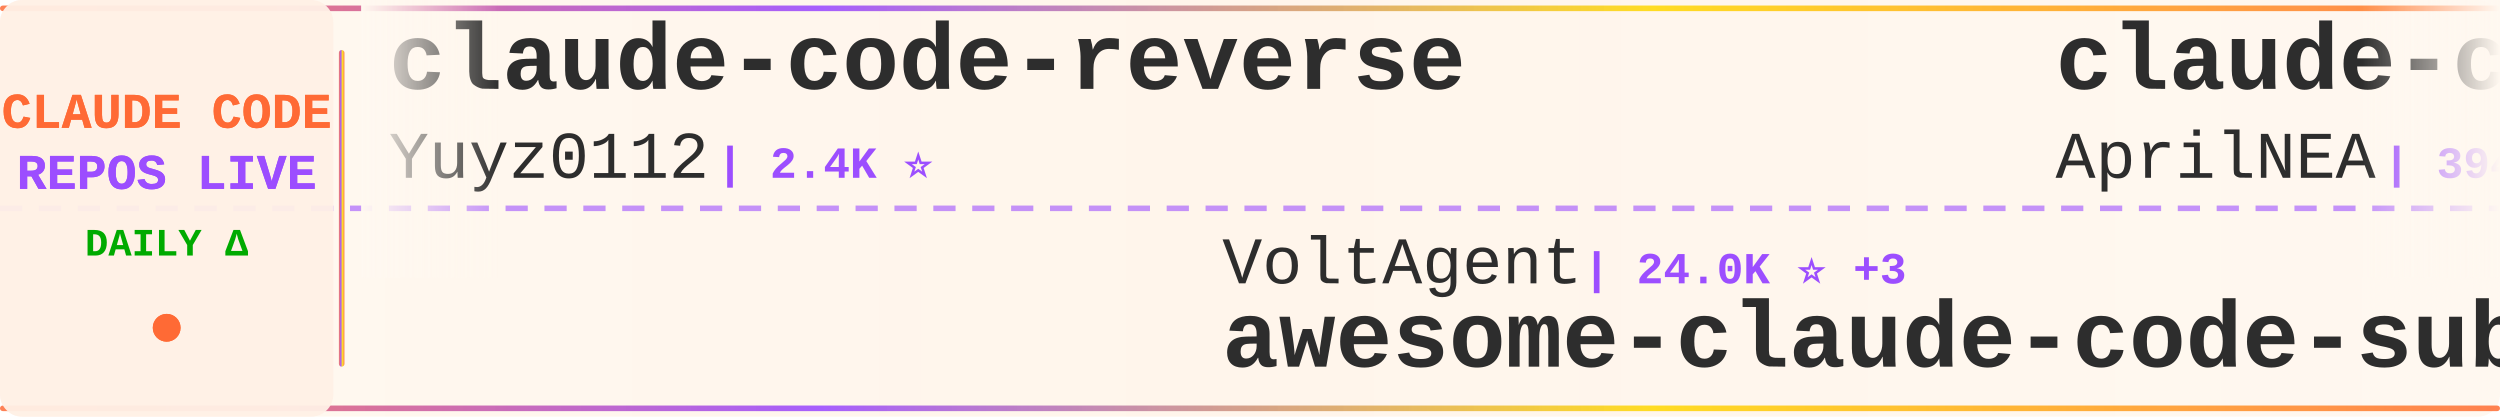
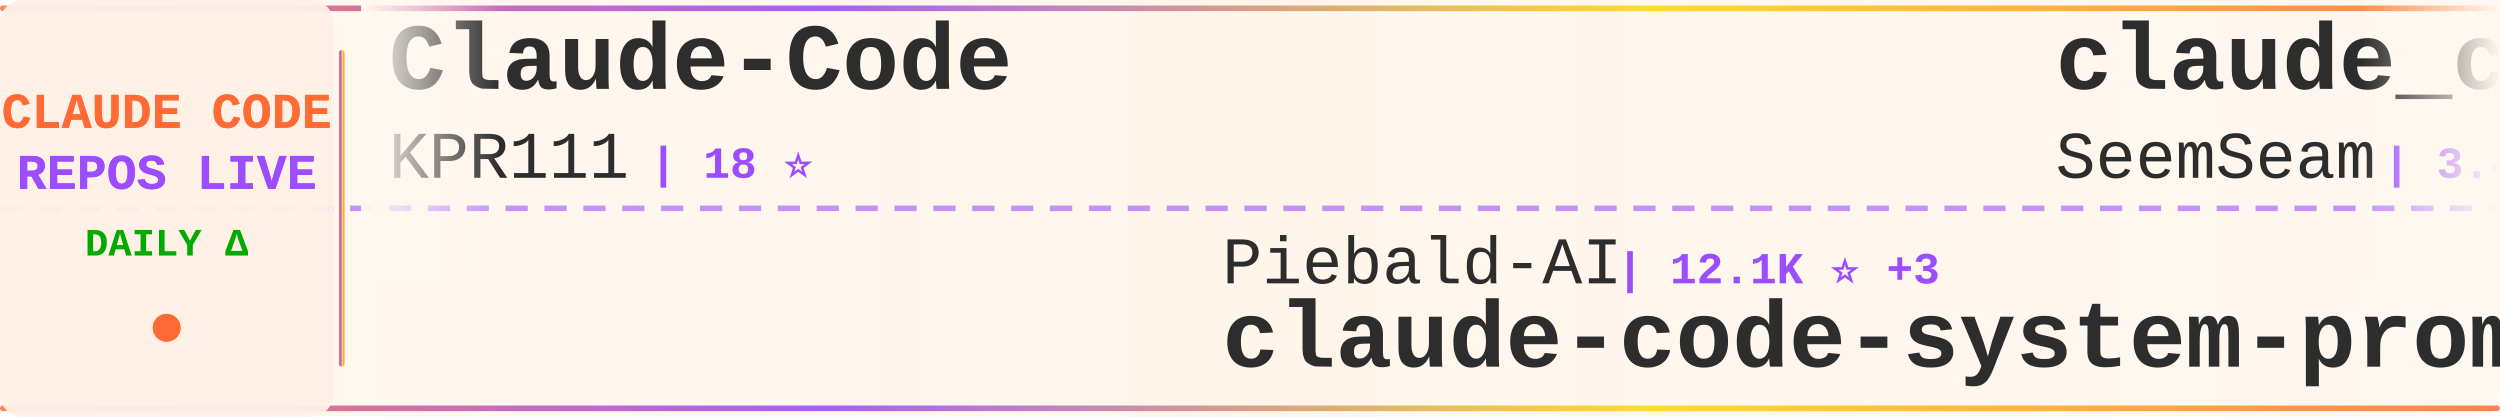
<svg xmlns="http://www.w3.org/2000/svg" width="900" height="150">
  <defs>
    <linearGradient id="tickerBg" x1="0%" y1="0%" x2="100%" y2="0%">
      <stop offset="0%" style="stop-color:#fff8f0;stop-opacity:0.98" />
      <stop offset="50%" style="stop-color:#fff5eb;stop-opacity:1" />
      <stop offset="100%" style="stop-color:#fff8f0;stop-opacity:0.98" />
    </linearGradient>
    <linearGradient id="borderGrad" x1="0%" y1="0%" x2="100%" y2="0%">
      <stop offset="0%" style="stop-color:#FF6B35;stop-opacity:0.85">
        <animate attributeName="stop-opacity" values="0.85;1;0.85" dur="2s" repeatCount="indefinite" />
      </stop>
      <stop offset="33%" style="stop-color:#9C4EFF;stop-opacity:0.9">
        <animate attributeName="stop-opacity" values="0.9;1;0.9" dur="2.2s" repeatCount="indefinite" />
      </stop>
      <stop offset="66%" style="stop-color:#FFD700;stop-opacity:0.85">
        <animate attributeName="stop-opacity" values="0.85;1;0.85" dur="1.8s" repeatCount="indefinite" />
      </stop>
      <stop offset="100%" style="stop-color:#FF6B35;stop-opacity:0.85">
        <animate attributeName="stop-opacity" values="0.85;1;0.85" dur="2s" repeatCount="indefinite" />
      </stop>
    </linearGradient>
    <filter id="textGlow">
      <feGaussianBlur stdDeviation="0.15" result="coloredBlur" />
      <feMerge>
        <feMergeNode in="coloredBlur" />
        <feMergeNode in="SourceGraphic" />
      </feMerge>
    </filter>
    <filter id="metricGlow">
      <feGaussianBlur stdDeviation="0.2" result="coloredBlur" />
      <feMerge>
        <feMergeNode in="coloredBlur" />
        <feMergeNode in="SourceGraphic" />
      </feMerge>
    </filter>
    <linearGradient id="leftFade" x1="0%" y1="0%" x2="100%" y2="0%">
      <stop offset="0%" style="stop-color:#fff8f0;stop-opacity:1" />
      <stop offset="100%" style="stop-color:#fff8f0;stop-opacity:0" />
    </linearGradient>
    <linearGradient id="rightFade" x1="0%" y1="0%" x2="100%" y2="0%">
      <stop offset="0%" style="stop-color:#fff8f0;stop-opacity:0" />
      <stop offset="100%" style="stop-color:#fff8f0;stop-opacity:1" />
    </linearGradient>
  </defs>
  <rect width="900" height="150" fill="url(#tickerBg)" rx="8" />
  <rect x="0" y="2" width="900" height="2" fill="url(#borderGrad)" rx="1" />
  <rect x="0" y="146" width="900" height="2" fill="url(#borderGrad)" rx="1" />
  <line x1="0" y1="75" x2="900" y2="75" stroke="#9C4EFF" stroke-width="2" stroke-dasharray="8 6" opacity="0.6" />
  <rect x="0" y="0" width="120" height="150" fill="#fff0e6" opacity="0.95" rx="8" />
  <text x="60" y="46" font-family="'Courier New', monospace" font-size="18" font-weight="bold" fill="#FF6B35" text-anchor="middle" filter="url(#textGlow)">
    CLAUDE CODE
  </text>
  <text x="60" y="68" font-family="'Courier New', monospace" font-size="18" font-weight="bold" fill="#9C4EFF" text-anchor="middle" filter="url(#textGlow)">
    REPOS LIVE
  </text>
  <text x="60" y="92" font-family="'Courier New', monospace" font-size="14" font-weight="bold" fill="#00aa00" text-anchor="middle">
    DAILY Δ
  </text>
  <circle cx="60" cy="118" r="5" fill="#FF6B35" filter="url(#metricGlow)">
    <animate attributeName="r" values="4;6;4" dur="1.5s" repeatCount="indefinite" />
    <animate attributeName="opacity" values="0.6;1;0.6" dur="1.5s" repeatCount="indefinite" />
  </circle>
  <rect x="122" y="18" width="2" height="114" fill="url(#borderGrad)" rx="1" />
  <clipPath id="tickerClip">
    <rect x="130" y="0" width="770" height="150" />
  </clipPath>
  <g clip-path="url(#tickerClip)">
    <g id="tickerItems">
      <animateTransform attributeName="transform" attributeType="XML" type="translate" from="0 0" to="-3000 0" dur="54s" repeatCount="indefinite" />
      <g transform="translate(0, 0)">
-         <text x="140" y="32" font-family="'Courier New', monospace" font-size="34" font-weight="bold" fill="#2d2d2d">claude-code-reverse</text>
-         <text x="140" y="64" font-family="'Courier New', monospace" font-size="24" font-weight="normal" fill="#2d2d2d" opacity="1.0">Yuyz0112</text>
-         <text x="258" y="64" font-family="'Courier New', monospace" font-size="16" font-weight="bold" fill="#9C4EFF"> | 2.4K ⭐</text>
+         <text x="140" y="32" font-family="'Courier New', monospace" font-size="34" font-weight="bold" fill="#2d2d2d">Claude-Code</text>
+         <text x="140" y="64" font-family="'Courier New', monospace" font-size="24" font-weight="normal" fill="#2d2d2d" opacity="1.0">KPR111</text>
+         <text x="234" y="64" font-family="'Courier New', monospace" font-size="16" font-weight="bold" fill="#9C4EFF"> | 18 ⭐</text>
      </g>
      <g transform="translate(300, 0)">
-         <text x="140" y="102" font-family="'Courier New', monospace" font-size="24" font-weight="normal" fill="#2d2d2d" opacity="1.0">VoltAgent</text>
-         <text x="270" y="102" font-family="'Courier New', monospace" font-size="16" font-weight="bold" fill="#9C4EFF"> | 24.0K ⭐ +3</text>
-         <text x="140" y="132" font-family="'Courier New', monospace" font-size="34" font-weight="bold" fill="#2d2d2d">awesome-claude-code-suba...</text>
+         <text x="140" y="102" font-family="'Courier New', monospace" font-size="24" font-weight="normal" fill="#2d2d2d" opacity="1.0">Piebald-AI</text>
+         <text x="282" y="102" font-family="'Courier New', monospace" font-size="16" font-weight="bold" fill="#9C4EFF"> | 12.1K ⭐ +3</text>
+         <text x="140" y="132" font-family="'Courier New', monospace" font-size="34" font-weight="bold" fill="#2d2d2d">claude-code-system-promp...</text>
      </g>
      <g transform="translate(600, 0)">
-         <text x="140" y="32" font-family="'Courier New', monospace" font-size="34" font-weight="bold" fill="#2d2d2d">claude-code-source</text>
-         <text x="140" y="64" font-family="'Courier New', monospace" font-size="24" font-weight="normal" fill="#2d2d2d" opacity="1.0">AprilNEA</text>
-         <text x="258" y="64" font-family="'Courier New', monospace" font-size="16" font-weight="bold" fill="#9C4EFF"> | 394 ⭐</text>
+         <text x="140" y="32" font-family="'Courier New', monospace" font-size="34" font-weight="bold" fill="#2d2d2d">claude_codex_bridge</text>
+         <text x="140" y="64" font-family="'Courier New', monospace" font-size="24" font-weight="normal" fill="#2d2d2d" opacity="1.0">SeemSeam</text>
+         <text x="258" y="64" font-family="'Courier New', monospace" font-size="16" font-weight="bold" fill="#9C4EFF"> | 3.4K ⭐ +1</text>
      </g>
      <g transform="translate(900, 0)">
-         <text x="140" y="102" font-family="'Courier New', monospace" font-size="24" font-weight="normal" fill="#2d2d2d" opacity="1.0">anthropics</text>
-         <text x="282" y="102" font-family="'Courier New', monospace" font-size="16" font-weight="bold" fill="#9C4EFF"> | 8.5K ⭐ +2</text>
-         <text x="140" y="132" font-family="'Courier New', monospace" font-size="34" font-weight="bold" fill="#2d2d2d">claude-code-action</text>
+         <text x="140" y="102" font-family="'Courier New', monospace" font-size="24" font-weight="normal" fill="#2d2d2d" opacity="1.0">alejandrobalderas</text>
+         <text x="366" y="102" font-family="'Courier New', monospace" font-size="16" font-weight="bold" fill="#9C4EFF"> | 2.7K ⭐ +1</text>
+         <text x="140" y="132" font-family="'Courier New', monospace" font-size="34" font-weight="bold" fill="#2d2d2d">claude-code-from-source</text>
      </g>
      <g transform="translate(1200, 0)">
-         <text x="140" y="32" font-family="'Courier New', monospace" font-size="34" font-weight="bold" fill="#2d2d2d">claude-code-base-action</text>
-         <text x="140" y="64" font-family="'Courier New', monospace" font-size="24" font-weight="normal" fill="#2d2d2d" opacity="1.0">anthropics</text>
-         <text x="282" y="64" font-family="'Courier New', monospace" font-size="16" font-weight="bold" fill="#9C4EFF"> | 930 ⭐</text>
+         <text x="140" y="32" font-family="'Courier New', monospace" font-size="34" font-weight="bold" fill="#2d2d2d">how-claude-code-works</text>
+         <text x="140" y="64" font-family="'Courier New', monospace" font-size="24" font-weight="normal" fill="#2d2d2d" opacity="1.0">Windy3f3f3f3f</text>
+         <text x="318" y="64" font-family="'Courier New', monospace" font-size="16" font-weight="bold" fill="#9C4EFF"> | 3.4K ⭐ +2</text>
      </g>
      <g transform="translate(1500, 0)">
-         <text x="140" y="102" font-family="'Courier New', monospace" font-size="24" font-weight="normal" fill="#2d2d2d" opacity="1.0">Yeachan-Heo</text>
-         <text x="294" y="102" font-family="'Courier New', monospace" font-size="16" font-weight="bold" fill="#9C4EFF"> | 38.3K ⭐ +6</text>
-         <text x="140" y="132" font-family="'Courier New', monospace" font-size="34" font-weight="bold" fill="#2d2d2d">oh-my-claudecode</text>
+         <text x="140" y="102" font-family="'Courier New', monospace" font-size="24" font-weight="normal" fill="#2d2d2d" opacity="1.0">disler</text>
+         <text x="234" y="102" font-family="'Courier New', monospace" font-size="16" font-weight="bold" fill="#9C4EFF"> | 3.9K ⭐ +1</text>
+         <text x="140" y="132" font-family="'Courier New', monospace" font-size="34" font-weight="bold" fill="#2d2d2d">claude-code-hooks-master...</text>
      </g>
      <g transform="translate(1800, 0)">
-         <text x="140" y="32" font-family="'Courier New', monospace" font-size="34" font-weight="bold" fill="#2d2d2d">Dive-into-Claude-Code</text>
-         <text x="140" y="64" font-family="'Courier New', monospace" font-size="24" font-weight="normal" fill="#2d2d2d" opacity="1.0">VILA-Lab</text>
-         <text x="258" y="64" font-family="'Courier New', monospace" font-size="16" font-weight="bold" fill="#9C4EFF"> | 2.0K ⭐ +2</text>
+         <text x="140" y="32" font-family="'Courier New', monospace" font-size="34" font-weight="bold" fill="#2d2d2d">claude-howto</text>
+         <text x="140" y="64" font-family="'Courier New', monospace" font-size="24" font-weight="normal" fill="#2d2d2d" opacity="1.0">luongnv89</text>
+         <text x="270" y="64" font-family="'Courier New', monospace" font-size="16" font-weight="bold" fill="#9C4EFF"> | 40.8K ⭐ +13</text>
      </g>
      <g transform="translate(2100, 0)">
-         <text x="140" y="102" font-family="'Courier New', monospace" font-size="24" font-weight="normal" fill="#2d2d2d" opacity="1.0">Windy3f3f3f3f</text>
-         <text x="318" y="102" font-family="'Courier New', monospace" font-size="16" font-weight="bold" fill="#9C4EFF"> | 2.5K ⭐ +1</text>
-         <text x="140" y="132" font-family="'Courier New', monospace" font-size="34" font-weight="bold" fill="#2d2d2d">claude-code-from-scratch</text>
+         <text x="140" y="102" font-family="'Courier New', monospace" font-size="24" font-weight="normal" fill="#2d2d2d" opacity="1.0">simonw</text>
+         <text x="234" y="102" font-family="'Courier New', monospace" font-size="16" font-weight="bold" fill="#9C4EFF"> | 1.6K ⭐</text>
+         <text x="140" y="132" font-family="'Courier New', monospace" font-size="34" font-weight="bold" fill="#2d2d2d">claude-code-transcripts</text>
      </g>
      <g transform="translate(2400, 0)">
-         <text x="140" y="32" font-family="'Courier New', monospace" font-size="34" font-weight="bold" fill="#2d2d2d">claude-code-security-rev...</text>
-         <text x="140" y="64" font-family="'Courier New', monospace" font-size="24" font-weight="normal" fill="#2d2d2d" opacity="1.0">anthropics</text>
-         <text x="282" y="64" font-family="'Courier New', monospace" font-size="16" font-weight="bold" fill="#9C4EFF"> | 5.7K ⭐ +4</text>
+         <text x="140" y="32" font-family="'Courier New', monospace" font-size="34" font-weight="bold" fill="#2d2d2d">claude-code-infrastructu...</text>
+         <text x="140" y="64" font-family="'Courier New', monospace" font-size="24" font-weight="normal" fill="#2d2d2d" opacity="1.0">diet103</text>
+         <text x="246" y="64" font-family="'Courier New', monospace" font-size="16" font-weight="bold" fill="#9C4EFF"> | 10.0K ⭐ +1</text>
      </g>
      <g transform="translate(2700, 0)">
-         <text x="140" y="102" font-family="'Courier New', monospace" font-size="24" font-weight="normal" fill="#2d2d2d" opacity="1.0">xu-xiang</text>
-         <text x="258" y="102" font-family="'Courier New', monospace" font-size="16" font-weight="bold" fill="#9C4EFF"> | 1.8K ⭐</text>
-         <text x="140" y="132" font-family="'Courier New', monospace" font-size="34" font-weight="bold" fill="#2d2d2d">everything-claude-code-z...</text>
+         <text x="140" y="102" font-family="'Courier New', monospace" font-size="24" font-weight="normal" fill="#2d2d2d" opacity="1.0">OrcaWhisper</text>
+         <text x="294" y="102" font-family="'Courier New', monospace" font-size="16" font-weight="bold" fill="#9C4EFF"> | 87 ⭐</text>
+         <text x="140" y="132" font-family="'Courier New', monospace" font-size="34" font-weight="bold" fill="#2d2d2d">Claude-Code</text>
      </g>
      <g transform="translate(3000, 0)">
-         <text x="140" y="32" font-family="'Courier New', monospace" font-size="34" font-weight="bold" fill="#2d2d2d">claude-code-reverse</text>
-         <text x="140" y="64" font-family="'Courier New', monospace" font-size="24" font-weight="normal" fill="#2d2d2d" opacity="1.0">Yuyz0112</text>
-         <text x="258" y="64" font-family="'Courier New', monospace" font-size="16" font-weight="bold" fill="#9C4EFF"> | 2.4K ⭐</text>
+         <text x="140" y="32" font-family="'Courier New', monospace" font-size="34" font-weight="bold" fill="#2d2d2d">Claude-Code</text>
+         <text x="140" y="64" font-family="'Courier New', monospace" font-size="24" font-weight="normal" fill="#2d2d2d" opacity="1.0">KPR111</text>
+         <text x="234" y="64" font-family="'Courier New', monospace" font-size="16" font-weight="bold" fill="#9C4EFF"> | 18 ⭐</text>
      </g>
      <g transform="translate(3300, 0)">
-         <text x="140" y="102" font-family="'Courier New', monospace" font-size="24" font-weight="normal" fill="#2d2d2d" opacity="1.0">VoltAgent</text>
-         <text x="270" y="102" font-family="'Courier New', monospace" font-size="16" font-weight="bold" fill="#9C4EFF"> | 24.0K ⭐ +3</text>
-         <text x="140" y="132" font-family="'Courier New', monospace" font-size="34" font-weight="bold" fill="#2d2d2d">awesome-claude-code-suba...</text>
+         <text x="140" y="102" font-family="'Courier New', monospace" font-size="24" font-weight="normal" fill="#2d2d2d" opacity="1.0">Piebald-AI</text>
+         <text x="282" y="102" font-family="'Courier New', monospace" font-size="16" font-weight="bold" fill="#9C4EFF"> | 12.1K ⭐ +3</text>
+         <text x="140" y="132" font-family="'Courier New', monospace" font-size="34" font-weight="bold" fill="#2d2d2d">claude-code-system-promp...</text>
      </g>
      <g transform="translate(3600, 0)">
-         <text x="140" y="32" font-family="'Courier New', monospace" font-size="34" font-weight="bold" fill="#2d2d2d">claude-code-source</text>
-         <text x="140" y="64" font-family="'Courier New', monospace" font-size="24" font-weight="normal" fill="#2d2d2d" opacity="1.0">AprilNEA</text>
-         <text x="258" y="64" font-family="'Courier New', monospace" font-size="16" font-weight="bold" fill="#9C4EFF"> | 394 ⭐</text>
+         <text x="140" y="32" font-family="'Courier New', monospace" font-size="34" font-weight="bold" fill="#2d2d2d">claude_codex_bridge</text>
+         <text x="140" y="64" font-family="'Courier New', monospace" font-size="24" font-weight="normal" fill="#2d2d2d" opacity="1.0">SeemSeam</text>
+         <text x="258" y="64" font-family="'Courier New', monospace" font-size="16" font-weight="bold" fill="#9C4EFF"> | 3.4K ⭐ +1</text>
      </g>
      <g transform="translate(3900, 0)">
-         <text x="140" y="102" font-family="'Courier New', monospace" font-size="24" font-weight="normal" fill="#2d2d2d" opacity="1.0">anthropics</text>
-         <text x="282" y="102" font-family="'Courier New', monospace" font-size="16" font-weight="bold" fill="#9C4EFF"> | 8.5K ⭐ +2</text>
-         <text x="140" y="132" font-family="'Courier New', monospace" font-size="34" font-weight="bold" fill="#2d2d2d">claude-code-action</text>
+         <text x="140" y="102" font-family="'Courier New', monospace" font-size="24" font-weight="normal" fill="#2d2d2d" opacity="1.0">alejandrobalderas</text>
+         <text x="366" y="102" font-family="'Courier New', monospace" font-size="16" font-weight="bold" fill="#9C4EFF"> | 2.7K ⭐ +1</text>
+         <text x="140" y="132" font-family="'Courier New', monospace" font-size="34" font-weight="bold" fill="#2d2d2d">claude-code-from-source</text>
      </g>
    </g>
  </g>
  <rect x="130" y="0" width="50" height="100" fill="url(#leftFade)" />
  <rect x="850" y="0" width="50" height="100" fill="url(#rightFade)" />
</svg>
